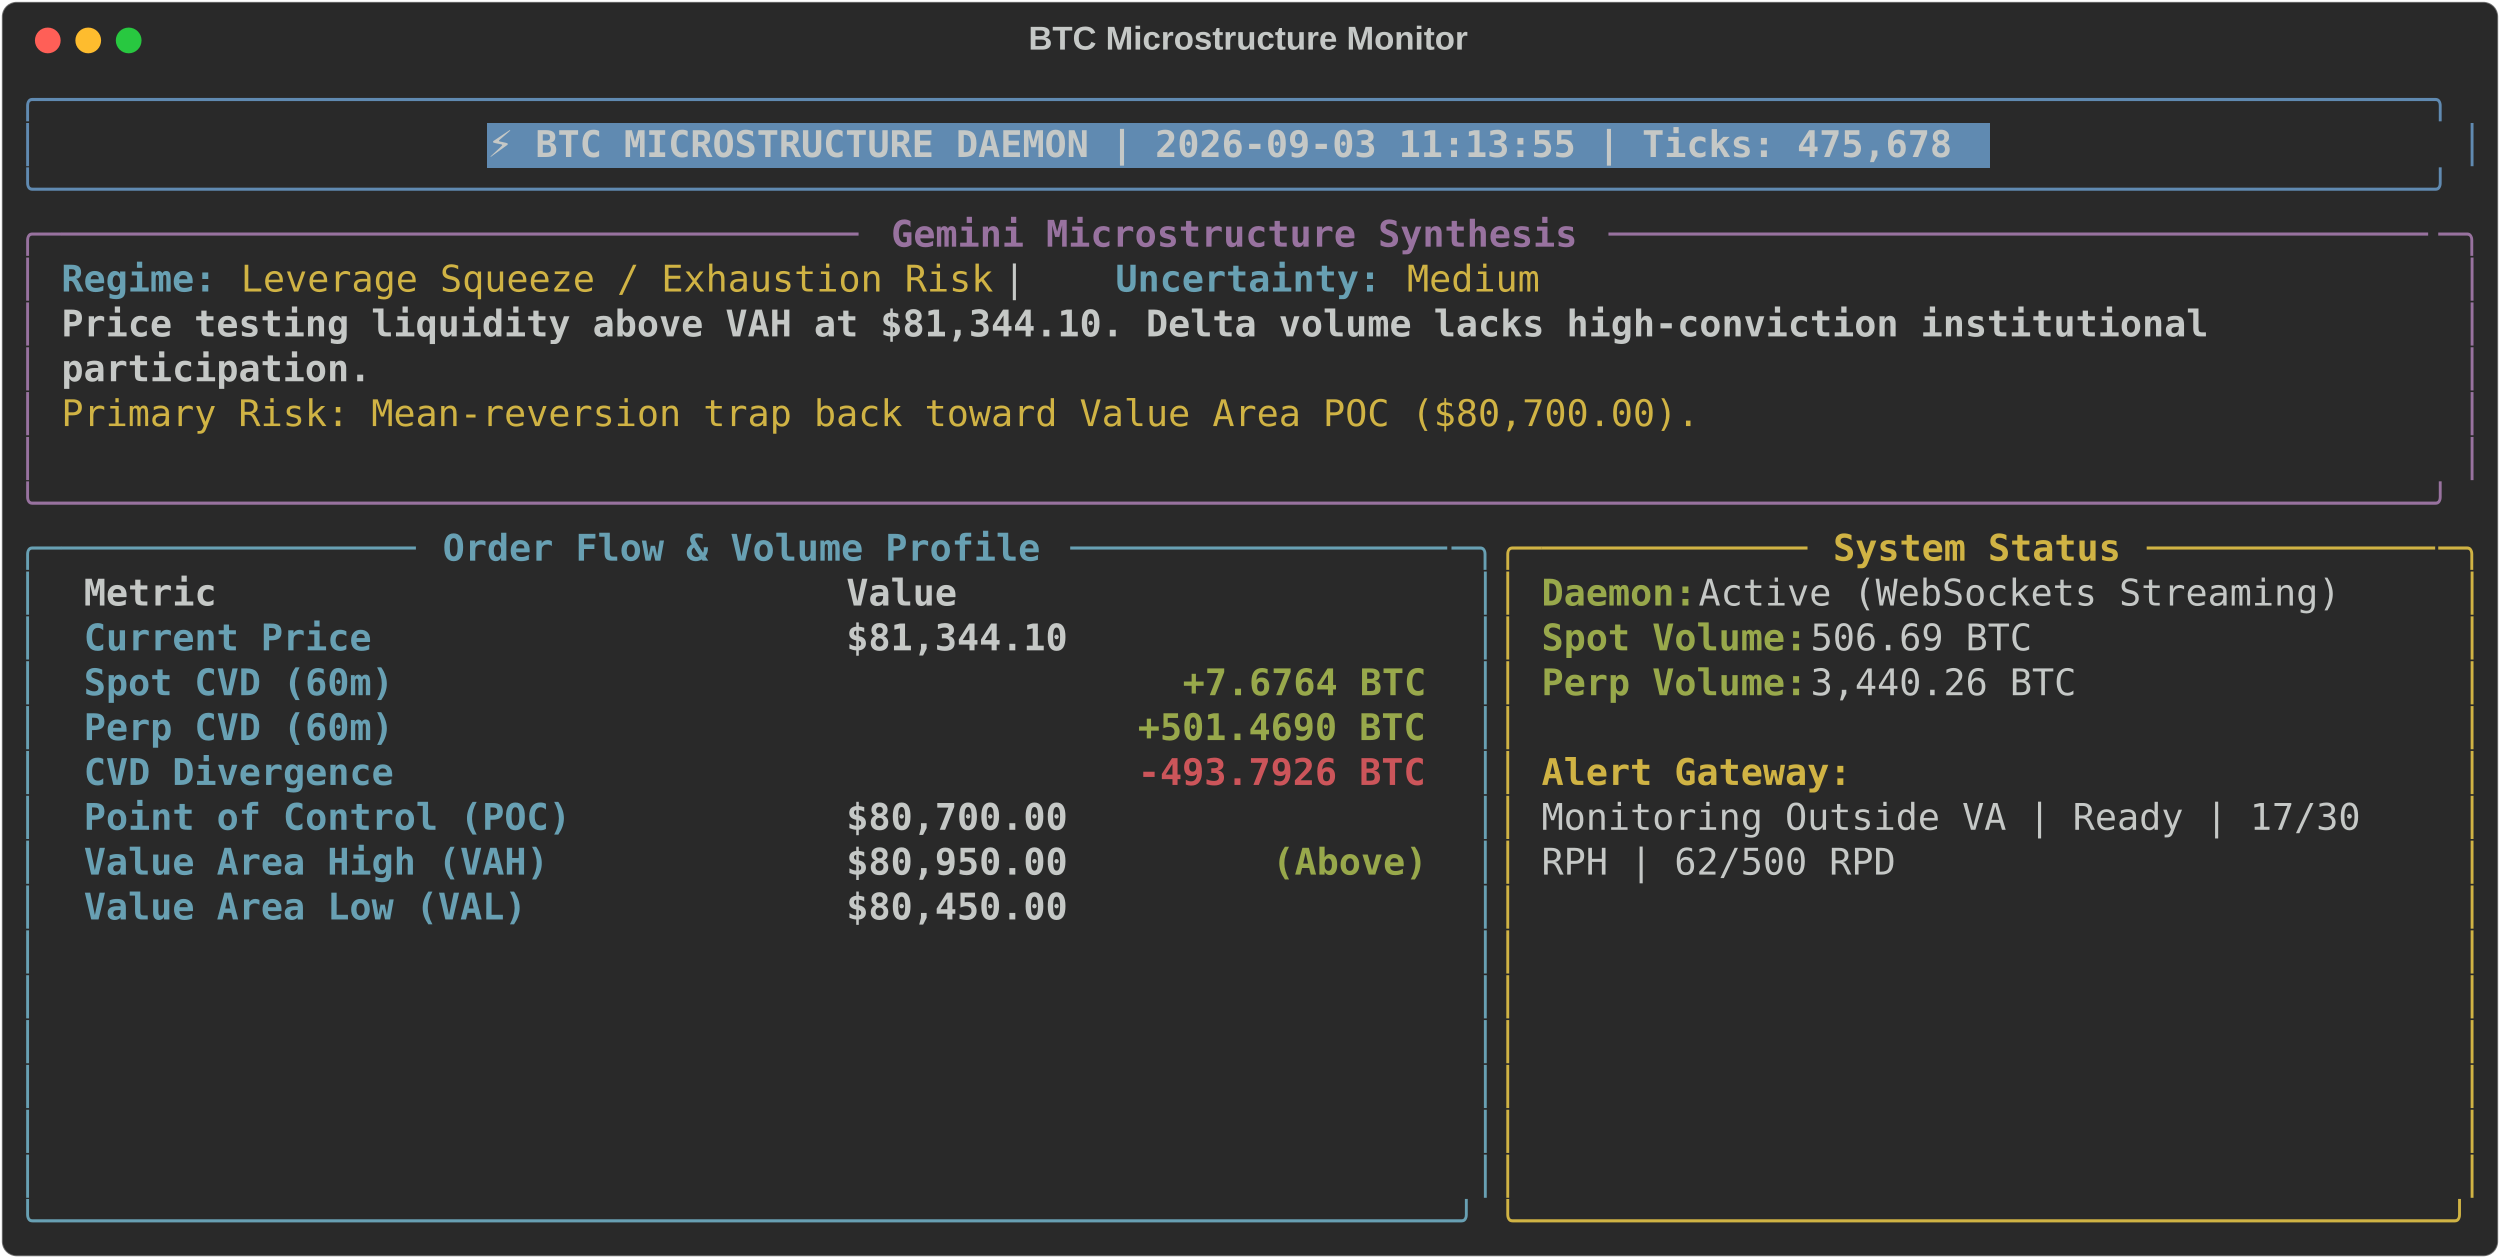
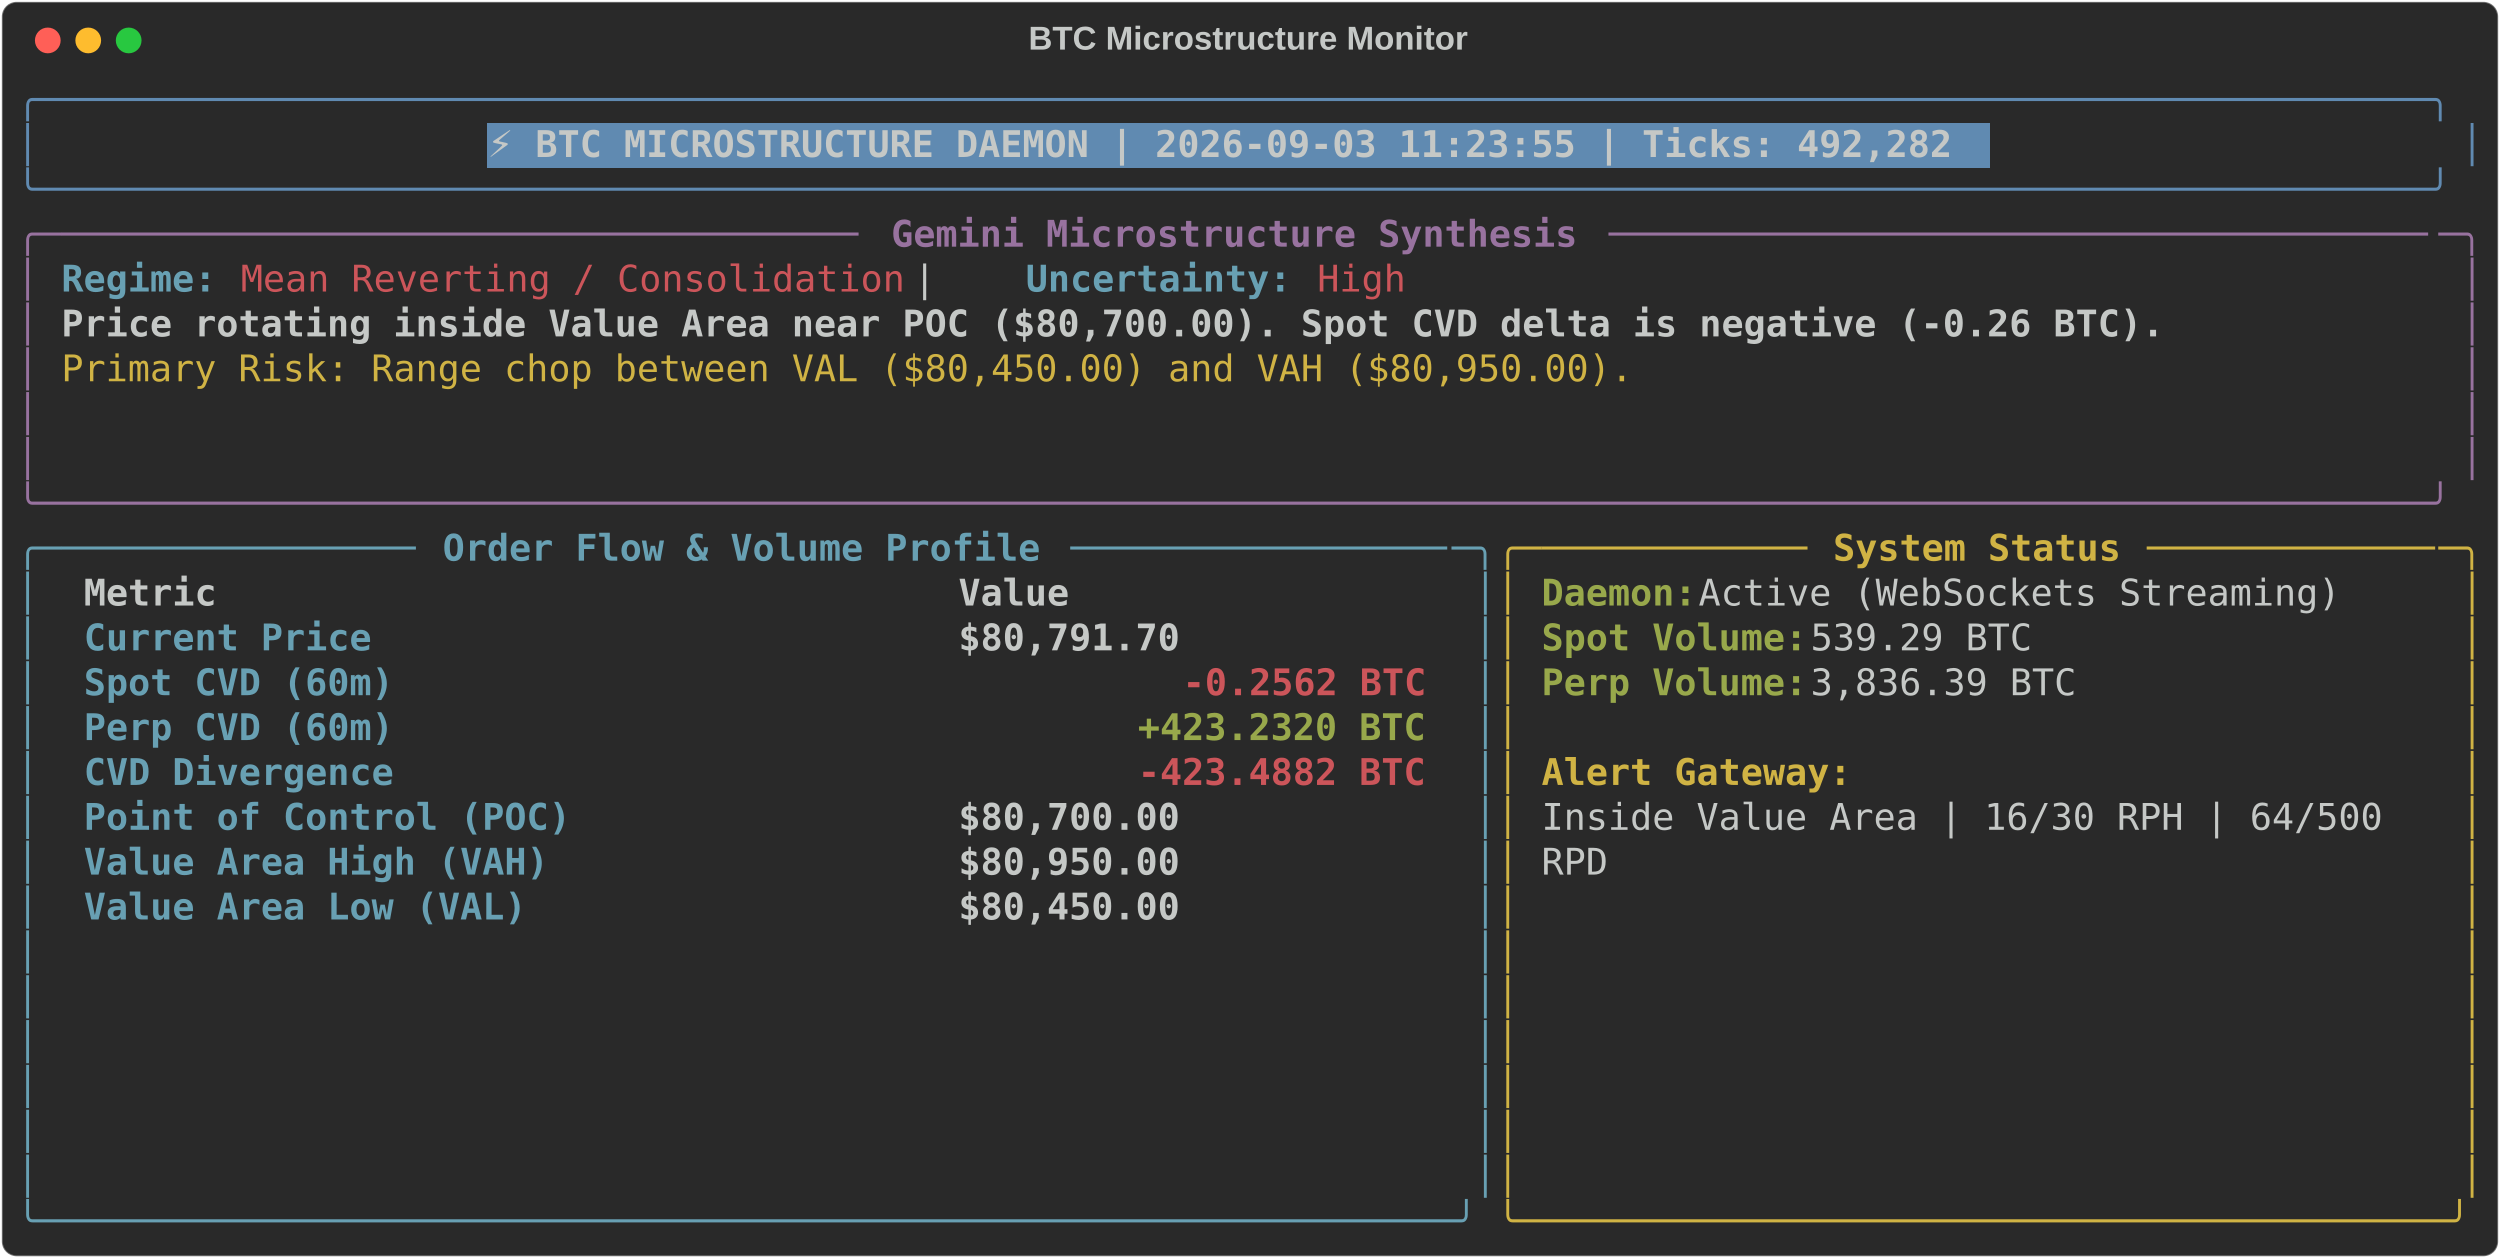
<svg xmlns="http://www.w3.org/2000/svg" class="rich-terminal" viewBox="0 0 1360 684.4">
  <style>

    @font-face {
        font-family: "Fira Code";
        src: local("FiraCode-Regular"),
                url("https://cdnjs.cloudflare.com/ajax/libs/firacode/6.2.0/woff2/FiraCode-Regular.woff2") format("woff2"),
                url("https://cdnjs.cloudflare.com/ajax/libs/firacode/6.2.0/woff/FiraCode-Regular.woff") format("woff");
        font-style: normal;
        font-weight: 400;
    }
    @font-face {
        font-family: "Fira Code";
        src: local("FiraCode-Bold"),
                url("https://cdnjs.cloudflare.com/ajax/libs/firacode/6.2.0/woff2/FiraCode-Bold.woff2") format("woff2"),
                url("https://cdnjs.cloudflare.com/ajax/libs/firacode/6.2.0/woff/FiraCode-Bold.woff") format("woff");
        font-style: bold;
        font-weight: 700;
    }

-     .terminal-2715262587-matrix {
+     .terminal-200233740-matrix {
        font-family: Fira Code, monospace;
        font-size: 20px;
        line-height: 24.4px;
        font-variant-east-asian: full-width;
    }

-     .terminal-2715262587-title {
+     .terminal-200233740-title {
        font-size: 18px;
        font-weight: bold;
        font-family: arial;
    }

-     .terminal-2715262587-r1 { fill: #608ab1 }
- .terminal-2715262587-r2 { fill: #c5c8c6 }
- .terminal-2715262587-r3 { fill: #c5c8c6;font-weight: bold }
- .terminal-2715262587-r4 { fill: #98729f }
- .terminal-2715262587-r5 { fill: #98729f;font-weight: bold }
- .terminal-2715262587-r6 { fill: #68a0b3;font-weight: bold }
- .terminal-2715262587-r7 { fill: #d0b344 }
- .terminal-2715262587-r8 { fill: #68a0b3 }
- .terminal-2715262587-r9 { fill: #d0b344;font-weight: bold }
- .terminal-2715262587-r10 { fill: #98a84b;font-weight: bold }
- .terminal-2715262587-r11 { fill: #cc555a;font-weight: bold }
+     .terminal-200233740-r1 { fill: #608ab1 }
+ .terminal-200233740-r2 { fill: #c5c8c6 }
+ .terminal-200233740-r3 { fill: #c5c8c6;font-weight: bold }
+ .terminal-200233740-r4 { fill: #98729f }
+ .terminal-200233740-r5 { fill: #98729f;font-weight: bold }
+ .terminal-200233740-r6 { fill: #68a0b3;font-weight: bold }
+ .terminal-200233740-r7 { fill: #cc555a }
+ .terminal-200233740-r8 { fill: #d0b344 }
+ .terminal-200233740-r9 { fill: #68a0b3 }
+ .terminal-200233740-r10 { fill: #d0b344;font-weight: bold }
+ .terminal-200233740-r11 { fill: #98a84b;font-weight: bold }
+ .terminal-200233740-r12 { fill: #cc555a;font-weight: bold }
    </style>
  <defs>
-     <clipPath id="terminal-2715262587-clip-terminal">
+     <clipPath id="terminal-200233740-clip-terminal">
      <rect x="0" y="0" width="1341.0" height="633.4" />
    </clipPath>
-     <clipPath id="terminal-2715262587-line-0">
+     <clipPath id="terminal-200233740-line-0">
      <rect x="0" y="1.5" width="1342" height="24.65" />
    </clipPath>
-     <clipPath id="terminal-2715262587-line-1">
+     <clipPath id="terminal-200233740-line-1">
      <rect x="0" y="25.9" width="1342" height="24.65" />
    </clipPath>
-     <clipPath id="terminal-2715262587-line-2">
+     <clipPath id="terminal-200233740-line-2">
      <rect x="0" y="50.3" width="1342" height="24.65" />
    </clipPath>
-     <clipPath id="terminal-2715262587-line-3">
+     <clipPath id="terminal-200233740-line-3">
      <rect x="0" y="74.7" width="1342" height="24.65" />
    </clipPath>
-     <clipPath id="terminal-2715262587-line-4">
+     <clipPath id="terminal-200233740-line-4">
      <rect x="0" y="99.1" width="1342" height="24.65" />
    </clipPath>
-     <clipPath id="terminal-2715262587-line-5">
+     <clipPath id="terminal-200233740-line-5">
      <rect x="0" y="123.5" width="1342" height="24.65" />
    </clipPath>
-     <clipPath id="terminal-2715262587-line-6">
+     <clipPath id="terminal-200233740-line-6">
      <rect x="0" y="147.9" width="1342" height="24.65" />
    </clipPath>
-     <clipPath id="terminal-2715262587-line-7">
+     <clipPath id="terminal-200233740-line-7">
      <rect x="0" y="172.3" width="1342" height="24.65" />
    </clipPath>
-     <clipPath id="terminal-2715262587-line-8">
+     <clipPath id="terminal-200233740-line-8">
      <rect x="0" y="196.7" width="1342" height="24.65" />
    </clipPath>
-     <clipPath id="terminal-2715262587-line-9">
+     <clipPath id="terminal-200233740-line-9">
      <rect x="0" y="221.1" width="1342" height="24.65" />
    </clipPath>
-     <clipPath id="terminal-2715262587-line-10">
+     <clipPath id="terminal-200233740-line-10">
      <rect x="0" y="245.5" width="1342" height="24.65" />
    </clipPath>
-     <clipPath id="terminal-2715262587-line-11">
+     <clipPath id="terminal-200233740-line-11">
      <rect x="0" y="269.9" width="1342" height="24.65" />
    </clipPath>
-     <clipPath id="terminal-2715262587-line-12">
+     <clipPath id="terminal-200233740-line-12">
      <rect x="0" y="294.3" width="1342" height="24.65" />
    </clipPath>
-     <clipPath id="terminal-2715262587-line-13">
+     <clipPath id="terminal-200233740-line-13">
      <rect x="0" y="318.7" width="1342" height="24.65" />
    </clipPath>
-     <clipPath id="terminal-2715262587-line-14">
+     <clipPath id="terminal-200233740-line-14">
      <rect x="0" y="343.1" width="1342" height="24.65" />
    </clipPath>
-     <clipPath id="terminal-2715262587-line-15">
+     <clipPath id="terminal-200233740-line-15">
      <rect x="0" y="367.5" width="1342" height="24.65" />
    </clipPath>
-     <clipPath id="terminal-2715262587-line-16">
+     <clipPath id="terminal-200233740-line-16">
      <rect x="0" y="391.9" width="1342" height="24.65" />
    </clipPath>
-     <clipPath id="terminal-2715262587-line-17">
+     <clipPath id="terminal-200233740-line-17">
      <rect x="0" y="416.3" width="1342" height="24.65" />
    </clipPath>
-     <clipPath id="terminal-2715262587-line-18">
+     <clipPath id="terminal-200233740-line-18">
      <rect x="0" y="440.7" width="1342" height="24.65" />
    </clipPath>
-     <clipPath id="terminal-2715262587-line-19">
+     <clipPath id="terminal-200233740-line-19">
      <rect x="0" y="465.1" width="1342" height="24.65" />
    </clipPath>
-     <clipPath id="terminal-2715262587-line-20">
+     <clipPath id="terminal-200233740-line-20">
      <rect x="0" y="489.5" width="1342" height="24.65" />
    </clipPath>
-     <clipPath id="terminal-2715262587-line-21">
+     <clipPath id="terminal-200233740-line-21">
      <rect x="0" y="513.9" width="1342" height="24.65" />
    </clipPath>
-     <clipPath id="terminal-2715262587-line-22">
+     <clipPath id="terminal-200233740-line-22">
      <rect x="0" y="538.3" width="1342" height="24.65" />
    </clipPath>
-     <clipPath id="terminal-2715262587-line-23">
+     <clipPath id="terminal-200233740-line-23">
      <rect x="0" y="562.7" width="1342" height="24.65" />
    </clipPath>
-     <clipPath id="terminal-2715262587-line-24">
+     <clipPath id="terminal-200233740-line-24">
      <rect x="0" y="587.1" width="1342" height="24.65" />
    </clipPath>
  </defs>
  <rect fill="#292929" stroke="rgba(255,255,255,0.35)" stroke-width="1" x="1" y="1" width="1358" height="682.4" rx="8" />
-   <text class="terminal-2715262587-title" fill="#c5c8c6" text-anchor="middle" x="679" y="27">BTC Microstructure Monitor</text>
+   <text class="terminal-200233740-title" fill="#c5c8c6" text-anchor="middle" x="679" y="27">BTC Microstructure Monitor</text>
  <g transform="translate(26,22)">
    <circle cx="0" cy="0" r="7" fill="#ff5f57" />
    <circle cx="22" cy="0" r="7" fill="#febc2e" />
    <circle cx="44" cy="0" r="7" fill="#28c840" />
  </g>
-   <g transform="translate(9, 41)" clip-path="url(#terminal-2715262587-clip-terminal)">
+   <g transform="translate(9, 41)" clip-path="url(#terminal-200233740-clip-terminal)">
    <rect fill="#608ab1" x="256.2" y="25.9" width="817.4" height="24.65" shape-rendering="crispEdges" />
-     <g class="terminal-2715262587-matrix">
-       <text class="terminal-2715262587-r1" x="0" y="20" textLength="1342" clip-path="url(#terminal-2715262587-line-0)">╭────────────────────────────────────────────────────────────────────────────────────────────────────────────╮</text>
-       <text class="terminal-2715262587-r2" x="1342" y="20" textLength="12.2" clip-path="url(#terminal-2715262587-line-0)">
- </text>
-       <text class="terminal-2715262587-r1" x="0" y="44.4" textLength="12.2" clip-path="url(#terminal-2715262587-line-1)">│</text>
-       <text class="terminal-2715262587-r3" x="256.2" y="44.4" textLength="805.2" clip-path="url(#terminal-2715262587-line-1)">⚡ BTC MICROSTRUCTURE DAEMON | 2026-09-03 11:13:55 | Ticks: 475,678</text>
-       <text class="terminal-2715262587-r1" x="1329.8" y="44.4" textLength="12.2" clip-path="url(#terminal-2715262587-line-1)">│</text>
-       <text class="terminal-2715262587-r2" x="1342" y="44.4" textLength="12.2" clip-path="url(#terminal-2715262587-line-1)">
- </text>
-       <text class="terminal-2715262587-r1" x="0" y="68.8" textLength="1342" clip-path="url(#terminal-2715262587-line-2)">╰────────────────────────────────────────────────────────────────────────────────────────────────────────────╯</text>
-       <text class="terminal-2715262587-r2" x="1342" y="68.8" textLength="12.2" clip-path="url(#terminal-2715262587-line-2)">
- </text>
-       <text class="terminal-2715262587-r4" x="0" y="93.2" textLength="24.4" clip-path="url(#terminal-2715262587-line-3)">╭─</text>
-       <text class="terminal-2715262587-r4" x="24.4" y="93.2" textLength="439.2" clip-path="url(#terminal-2715262587-line-3)">────────────────────────────────────</text>
-       <text class="terminal-2715262587-r5" x="475.8" y="93.2" textLength="378.2" clip-path="url(#terminal-2715262587-line-3)">Gemini Microstructure Synthesis</text>
-       <text class="terminal-2715262587-r4" x="866.2" y="93.2" textLength="451.4" clip-path="url(#terminal-2715262587-line-3)">─────────────────────────────────────</text>
-       <text class="terminal-2715262587-r4" x="1317.6" y="93.2" textLength="24.4" clip-path="url(#terminal-2715262587-line-3)">─╮</text>
-       <text class="terminal-2715262587-r2" x="1342" y="93.2" textLength="12.2" clip-path="url(#terminal-2715262587-line-3)">
- </text>
-       <text class="terminal-2715262587-r4" x="0" y="117.6" textLength="12.2" clip-path="url(#terminal-2715262587-line-4)">│</text>
-       <text class="terminal-2715262587-r6" x="24.4" y="117.6" textLength="85.4" clip-path="url(#terminal-2715262587-line-4)">Regime:</text>
-       <text class="terminal-2715262587-r7" x="122" y="117.6" textLength="414.8" clip-path="url(#terminal-2715262587-line-4)">Leverage Squeeze / Exhaustion Risk</text>
-       <text class="terminal-2715262587-r2" x="536.8" y="117.6" textLength="61" clip-path="url(#terminal-2715262587-line-4)">  |  </text>
-       <text class="terminal-2715262587-r6" x="597.8" y="117.6" textLength="146.4" clip-path="url(#terminal-2715262587-line-4)">Uncertainty:</text>
-       <text class="terminal-2715262587-r7" x="756.4" y="117.6" textLength="73.2" clip-path="url(#terminal-2715262587-line-4)">Medium</text>
-       <text class="terminal-2715262587-r4" x="1329.8" y="117.6" textLength="12.2" clip-path="url(#terminal-2715262587-line-4)">│</text>
-       <text class="terminal-2715262587-r2" x="1342" y="117.6" textLength="12.2" clip-path="url(#terminal-2715262587-line-4)">
- </text>
-       <text class="terminal-2715262587-r4" x="0" y="142" textLength="12.2" clip-path="url(#terminal-2715262587-line-5)">│</text>
-       <text class="terminal-2715262587-r3" x="24.4" y="142" textLength="1195.6" clip-path="url(#terminal-2715262587-line-5)">Price testing liquidity above VAH at $81,344.10. Delta volume lacks high-conviction institutional </text>
-       <text class="terminal-2715262587-r4" x="1329.8" y="142" textLength="12.2" clip-path="url(#terminal-2715262587-line-5)">│</text>
-       <text class="terminal-2715262587-r2" x="1342" y="142" textLength="12.2" clip-path="url(#terminal-2715262587-line-5)">
- </text>
-       <text class="terminal-2715262587-r4" x="0" y="166.4" textLength="12.2" clip-path="url(#terminal-2715262587-line-6)">│</text>
-       <text class="terminal-2715262587-r3" x="24.4" y="166.4" textLength="170.8" clip-path="url(#terminal-2715262587-line-6)">participation.</text>
-       <text class="terminal-2715262587-r4" x="1329.8" y="166.4" textLength="12.2" clip-path="url(#terminal-2715262587-line-6)">│</text>
-       <text class="terminal-2715262587-r2" x="1342" y="166.4" textLength="12.2" clip-path="url(#terminal-2715262587-line-6)">
- </text>
-       <text class="terminal-2715262587-r4" x="0" y="190.8" textLength="12.2" clip-path="url(#terminal-2715262587-line-7)">│</text>
-       <text class="terminal-2715262587-r7" x="24.4" y="190.8" textLength="902.8" clip-path="url(#terminal-2715262587-line-7)">Primary Risk: Mean-reversion trap back toward Value Area POC ($80,700.00).</text>
-       <text class="terminal-2715262587-r4" x="1329.8" y="190.8" textLength="12.2" clip-path="url(#terminal-2715262587-line-7)">│</text>
-       <text class="terminal-2715262587-r2" x="1342" y="190.8" textLength="12.2" clip-path="url(#terminal-2715262587-line-7)">
- </text>
-       <text class="terminal-2715262587-r4" x="0" y="215.2" textLength="12.2" clip-path="url(#terminal-2715262587-line-8)">│</text>
-       <text class="terminal-2715262587-r4" x="1329.8" y="215.2" textLength="12.2" clip-path="url(#terminal-2715262587-line-8)">│</text>
-       <text class="terminal-2715262587-r2" x="1342" y="215.2" textLength="12.2" clip-path="url(#terminal-2715262587-line-8)">
- </text>
-       <text class="terminal-2715262587-r4" x="0" y="239.6" textLength="1342" clip-path="url(#terminal-2715262587-line-9)">╰────────────────────────────────────────────────────────────────────────────────────────────────────────────╯</text>
-       <text class="terminal-2715262587-r2" x="1342" y="239.6" textLength="12.2" clip-path="url(#terminal-2715262587-line-9)">
- </text>
-       <text class="terminal-2715262587-r8" x="0" y="264" textLength="24.4" clip-path="url(#terminal-2715262587-line-10)">╭─</text>
-       <text class="terminal-2715262587-r8" x="24.4" y="264" textLength="195.2" clip-path="url(#terminal-2715262587-line-10)">────────────────</text>
-       <text class="terminal-2715262587-r6" x="231.8" y="264" textLength="329.4" clip-path="url(#terminal-2715262587-line-10)">Order Flow &amp; Volume Profile</text>
-       <text class="terminal-2715262587-r8" x="573.4" y="264" textLength="207.4" clip-path="url(#terminal-2715262587-line-10)">─────────────────</text>
-       <text class="terminal-2715262587-r8" x="780.8" y="264" textLength="24.4" clip-path="url(#terminal-2715262587-line-10)">─╮</text>
-       <text class="terminal-2715262587-r7" x="805.2" y="264" textLength="24.4" clip-path="url(#terminal-2715262587-line-10)">╭─</text>
-       <text class="terminal-2715262587-r7" x="829.6" y="264" textLength="146.4" clip-path="url(#terminal-2715262587-line-10)">────────────</text>
-       <text class="terminal-2715262587-r9" x="988.2" y="264" textLength="158.6" clip-path="url(#terminal-2715262587-line-10)">System Status</text>
-       <text class="terminal-2715262587-r7" x="1159" y="264" textLength="158.6" clip-path="url(#terminal-2715262587-line-10)">─────────────</text>
-       <text class="terminal-2715262587-r7" x="1317.6" y="264" textLength="24.4" clip-path="url(#terminal-2715262587-line-10)">─╮</text>
-       <text class="terminal-2715262587-r2" x="1342" y="264" textLength="12.2" clip-path="url(#terminal-2715262587-line-10)">
- </text>
-       <text class="terminal-2715262587-r8" x="0" y="288.4" textLength="12.2" clip-path="url(#terminal-2715262587-line-11)">│</text>
-       <text class="terminal-2715262587-r3" x="36.6" y="288.4" textLength="390.4" clip-path="url(#terminal-2715262587-line-11)">Metric                          </text>
-       <text class="terminal-2715262587-r3" x="451.4" y="288.4" textLength="317.2" clip-path="url(#terminal-2715262587-line-11)">                     Value</text>
-       <text class="terminal-2715262587-r8" x="793" y="288.4" textLength="12.2" clip-path="url(#terminal-2715262587-line-11)">│</text>
-       <text class="terminal-2715262587-r7" x="805.2" y="288.4" textLength="12.2" clip-path="url(#terminal-2715262587-line-11)">│</text>
-       <text class="terminal-2715262587-r10" x="829.6" y="288.4" textLength="85.4" clip-path="url(#terminal-2715262587-line-11)">Daemon:</text>
-       <text class="terminal-2715262587-r2" x="915" y="288.4" textLength="366" clip-path="url(#terminal-2715262587-line-11)"> Active (WebSockets Streaming)</text>
-       <text class="terminal-2715262587-r7" x="1329.8" y="288.4" textLength="12.2" clip-path="url(#terminal-2715262587-line-11)">│</text>
-       <text class="terminal-2715262587-r2" x="1342" y="288.4" textLength="12.2" clip-path="url(#terminal-2715262587-line-11)">
- </text>
-       <text class="terminal-2715262587-r8" x="0" y="312.8" textLength="12.2" clip-path="url(#terminal-2715262587-line-12)">│</text>
-       <text class="terminal-2715262587-r6" x="36.6" y="312.8" textLength="390.4" clip-path="url(#terminal-2715262587-line-12)">Current Price                   </text>
-       <text class="terminal-2715262587-r3" x="451.4" y="312.8" textLength="317.2" clip-path="url(#terminal-2715262587-line-12)">                $81,344.10</text>
-       <text class="terminal-2715262587-r8" x="793" y="312.8" textLength="12.2" clip-path="url(#terminal-2715262587-line-12)">│</text>
-       <text class="terminal-2715262587-r7" x="805.2" y="312.8" textLength="12.2" clip-path="url(#terminal-2715262587-line-12)">│</text>
-       <text class="terminal-2715262587-r10" x="829.6" y="312.8" textLength="146.4" clip-path="url(#terminal-2715262587-line-12)">Spot Volume:</text>
-       <text class="terminal-2715262587-r2" x="976" y="312.8" textLength="134.2" clip-path="url(#terminal-2715262587-line-12)"> 506.69 BTC</text>
-       <text class="terminal-2715262587-r7" x="1329.8" y="312.8" textLength="12.2" clip-path="url(#terminal-2715262587-line-12)">│</text>
-       <text class="terminal-2715262587-r2" x="1342" y="312.8" textLength="12.2" clip-path="url(#terminal-2715262587-line-12)">
- </text>
-       <text class="terminal-2715262587-r8" x="0" y="337.2" textLength="12.2" clip-path="url(#terminal-2715262587-line-13)">│</text>
-       <text class="terminal-2715262587-r6" x="36.6" y="337.2" textLength="390.4" clip-path="url(#terminal-2715262587-line-13)">Spot CVD (60m)                  </text>
-       <text class="terminal-2715262587-r10" x="634.4" y="337.2" textLength="134.2" clip-path="url(#terminal-2715262587-line-13)">+7.6764 BTC</text>
-       <text class="terminal-2715262587-r8" x="793" y="337.2" textLength="12.2" clip-path="url(#terminal-2715262587-line-13)">│</text>
-       <text class="terminal-2715262587-r7" x="805.2" y="337.2" textLength="12.2" clip-path="url(#terminal-2715262587-line-13)">│</text>
-       <text class="terminal-2715262587-r10" x="829.6" y="337.2" textLength="146.4" clip-path="url(#terminal-2715262587-line-13)">Perp Volume:</text>
-       <text class="terminal-2715262587-r2" x="976" y="337.2" textLength="158.6" clip-path="url(#terminal-2715262587-line-13)"> 3,440.26 BTC</text>
-       <text class="terminal-2715262587-r7" x="1329.8" y="337.2" textLength="12.2" clip-path="url(#terminal-2715262587-line-13)">│</text>
-       <text class="terminal-2715262587-r2" x="1342" y="337.2" textLength="12.2" clip-path="url(#terminal-2715262587-line-13)">
- </text>
-       <text class="terminal-2715262587-r8" x="0" y="361.6" textLength="12.2" clip-path="url(#terminal-2715262587-line-14)">│</text>
-       <text class="terminal-2715262587-r6" x="36.6" y="361.6" textLength="390.4" clip-path="url(#terminal-2715262587-line-14)">Perp CVD (60m)                  </text>
-       <text class="terminal-2715262587-r10" x="610" y="361.6" textLength="158.6" clip-path="url(#terminal-2715262587-line-14)">+501.4690 BTC</text>
-       <text class="terminal-2715262587-r8" x="793" y="361.6" textLength="12.2" clip-path="url(#terminal-2715262587-line-14)">│</text>
-       <text class="terminal-2715262587-r7" x="805.2" y="361.6" textLength="12.2" clip-path="url(#terminal-2715262587-line-14)">│</text>
-       <text class="terminal-2715262587-r7" x="1329.8" y="361.6" textLength="12.2" clip-path="url(#terminal-2715262587-line-14)">│</text>
-       <text class="terminal-2715262587-r2" x="1342" y="361.6" textLength="12.2" clip-path="url(#terminal-2715262587-line-14)">
- </text>
-       <text class="terminal-2715262587-r8" x="0" y="386" textLength="12.2" clip-path="url(#terminal-2715262587-line-15)">│</text>
-       <text class="terminal-2715262587-r6" x="36.6" y="386" textLength="390.4" clip-path="url(#terminal-2715262587-line-15)">CVD Divergence                  </text>
-       <text class="terminal-2715262587-r11" x="610" y="386" textLength="158.6" clip-path="url(#terminal-2715262587-line-15)">-493.7926 BTC</text>
-       <text class="terminal-2715262587-r8" x="793" y="386" textLength="12.2" clip-path="url(#terminal-2715262587-line-15)">│</text>
-       <text class="terminal-2715262587-r7" x="805.2" y="386" textLength="12.2" clip-path="url(#terminal-2715262587-line-15)">│</text>
-       <text class="terminal-2715262587-r9" x="829.6" y="386" textLength="170.8" clip-path="url(#terminal-2715262587-line-15)">Alert Gateway:</text>
-       <text class="terminal-2715262587-r7" x="1329.8" y="386" textLength="12.2" clip-path="url(#terminal-2715262587-line-15)">│</text>
-       <text class="terminal-2715262587-r2" x="1342" y="386" textLength="12.2" clip-path="url(#terminal-2715262587-line-15)">
- </text>
-       <text class="terminal-2715262587-r8" x="0" y="410.4" textLength="12.2" clip-path="url(#terminal-2715262587-line-16)">│</text>
-       <text class="terminal-2715262587-r6" x="36.6" y="410.4" textLength="390.4" clip-path="url(#terminal-2715262587-line-16)">Point of Control (POC)          </text>
-       <text class="terminal-2715262587-r3" x="451.4" y="410.4" textLength="317.2" clip-path="url(#terminal-2715262587-line-16)">                $80,700.00</text>
-       <text class="terminal-2715262587-r8" x="793" y="410.4" textLength="12.2" clip-path="url(#terminal-2715262587-line-16)">│</text>
-       <text class="terminal-2715262587-r7" x="805.2" y="410.4" textLength="12.2" clip-path="url(#terminal-2715262587-line-16)">│</text>
-       <text class="terminal-2715262587-r2" x="829.6" y="410.4" textLength="463.6" clip-path="url(#terminal-2715262587-line-16)">Monitoring Outside VA | Ready | 17/30 </text>
-       <text class="terminal-2715262587-r7" x="1329.8" y="410.4" textLength="12.2" clip-path="url(#terminal-2715262587-line-16)">│</text>
-       <text class="terminal-2715262587-r2" x="1342" y="410.4" textLength="12.2" clip-path="url(#terminal-2715262587-line-16)">
- </text>
-       <text class="terminal-2715262587-r8" x="0" y="434.8" textLength="12.2" clip-path="url(#terminal-2715262587-line-17)">│</text>
-       <text class="terminal-2715262587-r6" x="36.6" y="434.8" textLength="390.4" clip-path="url(#terminal-2715262587-line-17)">Value Area High (VAH)           </text>
-       <text class="terminal-2715262587-r3" x="451.4" y="434.8" textLength="231.8" clip-path="url(#terminal-2715262587-line-17)">        $80,950.00 </text>
-       <text class="terminal-2715262587-r10" x="683.2" y="434.8" textLength="85.4" clip-path="url(#terminal-2715262587-line-17)">(Above)</text>
-       <text class="terminal-2715262587-r8" x="793" y="434.8" textLength="12.2" clip-path="url(#terminal-2715262587-line-17)">│</text>
-       <text class="terminal-2715262587-r7" x="805.2" y="434.8" textLength="12.2" clip-path="url(#terminal-2715262587-line-17)">│</text>
-       <text class="terminal-2715262587-r2" x="829.6" y="434.8" textLength="195.2" clip-path="url(#terminal-2715262587-line-17)">RPH | 62/500 RPD</text>
-       <text class="terminal-2715262587-r7" x="1329.8" y="434.8" textLength="12.2" clip-path="url(#terminal-2715262587-line-17)">│</text>
-       <text class="terminal-2715262587-r2" x="1342" y="434.8" textLength="12.2" clip-path="url(#terminal-2715262587-line-17)">
- </text>
-       <text class="terminal-2715262587-r8" x="0" y="459.2" textLength="12.2" clip-path="url(#terminal-2715262587-line-18)">│</text>
-       <text class="terminal-2715262587-r6" x="36.6" y="459.2" textLength="390.4" clip-path="url(#terminal-2715262587-line-18)">Value Area Low (VAL)            </text>
-       <text class="terminal-2715262587-r3" x="451.4" y="459.2" textLength="317.2" clip-path="url(#terminal-2715262587-line-18)">                $80,450.00</text>
-       <text class="terminal-2715262587-r8" x="793" y="459.2" textLength="12.2" clip-path="url(#terminal-2715262587-line-18)">│</text>
-       <text class="terminal-2715262587-r7" x="805.2" y="459.2" textLength="12.2" clip-path="url(#terminal-2715262587-line-18)">│</text>
-       <text class="terminal-2715262587-r7" x="1329.8" y="459.2" textLength="12.2" clip-path="url(#terminal-2715262587-line-18)">│</text>
-       <text class="terminal-2715262587-r2" x="1342" y="459.2" textLength="12.2" clip-path="url(#terminal-2715262587-line-18)">
- </text>
-       <text class="terminal-2715262587-r8" x="0" y="483.6" textLength="12.2" clip-path="url(#terminal-2715262587-line-19)">│</text>
-       <text class="terminal-2715262587-r8" x="793" y="483.6" textLength="12.2" clip-path="url(#terminal-2715262587-line-19)">│</text>
-       <text class="terminal-2715262587-r7" x="805.2" y="483.6" textLength="12.2" clip-path="url(#terminal-2715262587-line-19)">│</text>
-       <text class="terminal-2715262587-r7" x="1329.8" y="483.6" textLength="12.2" clip-path="url(#terminal-2715262587-line-19)">│</text>
-       <text class="terminal-2715262587-r2" x="1342" y="483.6" textLength="12.2" clip-path="url(#terminal-2715262587-line-19)">
- </text>
-       <text class="terminal-2715262587-r8" x="0" y="508" textLength="12.2" clip-path="url(#terminal-2715262587-line-20)">│</text>
-       <text class="terminal-2715262587-r8" x="793" y="508" textLength="12.2" clip-path="url(#terminal-2715262587-line-20)">│</text>
-       <text class="terminal-2715262587-r7" x="805.2" y="508" textLength="12.2" clip-path="url(#terminal-2715262587-line-20)">│</text>
-       <text class="terminal-2715262587-r7" x="1329.8" y="508" textLength="12.2" clip-path="url(#terminal-2715262587-line-20)">│</text>
-       <text class="terminal-2715262587-r2" x="1342" y="508" textLength="12.2" clip-path="url(#terminal-2715262587-line-20)">
- </text>
-       <text class="terminal-2715262587-r8" x="0" y="532.4" textLength="12.2" clip-path="url(#terminal-2715262587-line-21)">│</text>
-       <text class="terminal-2715262587-r8" x="793" y="532.4" textLength="12.2" clip-path="url(#terminal-2715262587-line-21)">│</text>
-       <text class="terminal-2715262587-r7" x="805.2" y="532.4" textLength="12.2" clip-path="url(#terminal-2715262587-line-21)">│</text>
-       <text class="terminal-2715262587-r7" x="1329.8" y="532.4" textLength="12.2" clip-path="url(#terminal-2715262587-line-21)">│</text>
-       <text class="terminal-2715262587-r2" x="1342" y="532.4" textLength="12.2" clip-path="url(#terminal-2715262587-line-21)">
- </text>
-       <text class="terminal-2715262587-r8" x="0" y="556.8" textLength="12.2" clip-path="url(#terminal-2715262587-line-22)">│</text>
-       <text class="terminal-2715262587-r8" x="793" y="556.8" textLength="12.2" clip-path="url(#terminal-2715262587-line-22)">│</text>
-       <text class="terminal-2715262587-r7" x="805.2" y="556.8" textLength="12.2" clip-path="url(#terminal-2715262587-line-22)">│</text>
-       <text class="terminal-2715262587-r7" x="1329.8" y="556.8" textLength="12.2" clip-path="url(#terminal-2715262587-line-22)">│</text>
-       <text class="terminal-2715262587-r2" x="1342" y="556.8" textLength="12.2" clip-path="url(#terminal-2715262587-line-22)">
- </text>
-       <text class="terminal-2715262587-r8" x="0" y="581.2" textLength="12.2" clip-path="url(#terminal-2715262587-line-23)">│</text>
-       <text class="terminal-2715262587-r8" x="793" y="581.2" textLength="12.2" clip-path="url(#terminal-2715262587-line-23)">│</text>
-       <text class="terminal-2715262587-r7" x="805.2" y="581.2" textLength="12.2" clip-path="url(#terminal-2715262587-line-23)">│</text>
-       <text class="terminal-2715262587-r7" x="1329.8" y="581.2" textLength="12.2" clip-path="url(#terminal-2715262587-line-23)">│</text>
-       <text class="terminal-2715262587-r2" x="1342" y="581.2" textLength="12.2" clip-path="url(#terminal-2715262587-line-23)">
- </text>
-       <text class="terminal-2715262587-r8" x="0" y="605.6" textLength="12.2" clip-path="url(#terminal-2715262587-line-24)">│</text>
-       <text class="terminal-2715262587-r8" x="793" y="605.6" textLength="12.2" clip-path="url(#terminal-2715262587-line-24)">│</text>
-       <text class="terminal-2715262587-r7" x="805.2" y="605.6" textLength="12.2" clip-path="url(#terminal-2715262587-line-24)">│</text>
-       <text class="terminal-2715262587-r7" x="1329.8" y="605.6" textLength="12.2" clip-path="url(#terminal-2715262587-line-24)">│</text>
-       <text class="terminal-2715262587-r2" x="1342" y="605.6" textLength="12.2" clip-path="url(#terminal-2715262587-line-24)">
- </text>
-       <text class="terminal-2715262587-r8" x="0" y="630" textLength="805.2" clip-path="url(#terminal-2715262587-line-25)">╰────────────────────────────────────────────────────────────────╯</text>
-       <text class="terminal-2715262587-r7" x="805.2" y="630" textLength="536.8" clip-path="url(#terminal-2715262587-line-25)">╰──────────────────────────────────────────╯</text>
-       <text class="terminal-2715262587-r2" x="1342" y="630" textLength="12.2" clip-path="url(#terminal-2715262587-line-25)">
+     <g class="terminal-200233740-matrix">
+       <text class="terminal-200233740-r1" x="0" y="20" textLength="1342" clip-path="url(#terminal-200233740-line-0)">╭────────────────────────────────────────────────────────────────────────────────────────────────────────────╮</text>
+       <text class="terminal-200233740-r2" x="1342" y="20" textLength="12.2" clip-path="url(#terminal-200233740-line-0)">
+ </text>
+       <text class="terminal-200233740-r1" x="0" y="44.4" textLength="12.2" clip-path="url(#terminal-200233740-line-1)">│</text>
+       <text class="terminal-200233740-r3" x="256.2" y="44.4" textLength="805.2" clip-path="url(#terminal-200233740-line-1)">⚡ BTC MICROSTRUCTURE DAEMON | 2026-09-03 11:23:55 | Ticks: 492,282</text>
+       <text class="terminal-200233740-r1" x="1329.8" y="44.4" textLength="12.2" clip-path="url(#terminal-200233740-line-1)">│</text>
+       <text class="terminal-200233740-r2" x="1342" y="44.4" textLength="12.2" clip-path="url(#terminal-200233740-line-1)">
+ </text>
+       <text class="terminal-200233740-r1" x="0" y="68.8" textLength="1342" clip-path="url(#terminal-200233740-line-2)">╰────────────────────────────────────────────────────────────────────────────────────────────────────────────╯</text>
+       <text class="terminal-200233740-r2" x="1342" y="68.8" textLength="12.2" clip-path="url(#terminal-200233740-line-2)">
+ </text>
+       <text class="terminal-200233740-r4" x="0" y="93.2" textLength="24.4" clip-path="url(#terminal-200233740-line-3)">╭─</text>
+       <text class="terminal-200233740-r4" x="24.4" y="93.2" textLength="439.2" clip-path="url(#terminal-200233740-line-3)">────────────────────────────────────</text>
+       <text class="terminal-200233740-r5" x="475.8" y="93.2" textLength="378.2" clip-path="url(#terminal-200233740-line-3)">Gemini Microstructure Synthesis</text>
+       <text class="terminal-200233740-r4" x="866.2" y="93.2" textLength="451.4" clip-path="url(#terminal-200233740-line-3)">─────────────────────────────────────</text>
+       <text class="terminal-200233740-r4" x="1317.6" y="93.2" textLength="24.4" clip-path="url(#terminal-200233740-line-3)">─╮</text>
+       <text class="terminal-200233740-r2" x="1342" y="93.2" textLength="12.2" clip-path="url(#terminal-200233740-line-3)">
+ </text>
+       <text class="terminal-200233740-r4" x="0" y="117.6" textLength="12.2" clip-path="url(#terminal-200233740-line-4)">│</text>
+       <text class="terminal-200233740-r6" x="24.4" y="117.6" textLength="85.4" clip-path="url(#terminal-200233740-line-4)">Regime:</text>
+       <text class="terminal-200233740-r7" x="122" y="117.6" textLength="366" clip-path="url(#terminal-200233740-line-4)">Mean Reverting / Consolidation</text>
+       <text class="terminal-200233740-r2" x="488" y="117.6" textLength="61" clip-path="url(#terminal-200233740-line-4)">  |  </text>
+       <text class="terminal-200233740-r6" x="549" y="117.6" textLength="146.4" clip-path="url(#terminal-200233740-line-4)">Uncertainty:</text>
+       <text class="terminal-200233740-r7" x="707.6" y="117.6" textLength="48.8" clip-path="url(#terminal-200233740-line-4)">High</text>
+       <text class="terminal-200233740-r4" x="1329.8" y="117.6" textLength="12.2" clip-path="url(#terminal-200233740-line-4)">│</text>
+       <text class="terminal-200233740-r2" x="1342" y="117.6" textLength="12.2" clip-path="url(#terminal-200233740-line-4)">
+ </text>
+       <text class="terminal-200233740-r4" x="0" y="142" textLength="12.2" clip-path="url(#terminal-200233740-line-5)">│</text>
+       <text class="terminal-200233740-r3" x="24.4" y="142" textLength="1159" clip-path="url(#terminal-200233740-line-5)">Price rotating inside Value Area near POC ($80,700.00). Spot CVD delta is negative (-0.26 BTC).</text>
+       <text class="terminal-200233740-r4" x="1329.8" y="142" textLength="12.2" clip-path="url(#terminal-200233740-line-5)">│</text>
+       <text class="terminal-200233740-r2" x="1342" y="142" textLength="12.2" clip-path="url(#terminal-200233740-line-5)">
+ </text>
+       <text class="terminal-200233740-r4" x="0" y="166.4" textLength="12.2" clip-path="url(#terminal-200233740-line-6)">│</text>
+       <text class="terminal-200233740-r8" x="24.4" y="166.4" textLength="866.2" clip-path="url(#terminal-200233740-line-6)">Primary Risk: Range chop between VAL ($80,450.00) and VAH ($80,950.00).</text>
+       <text class="terminal-200233740-r4" x="1329.8" y="166.4" textLength="12.2" clip-path="url(#terminal-200233740-line-6)">│</text>
+       <text class="terminal-200233740-r2" x="1342" y="166.4" textLength="12.2" clip-path="url(#terminal-200233740-line-6)">
+ </text>
+       <text class="terminal-200233740-r4" x="0" y="190.8" textLength="12.2" clip-path="url(#terminal-200233740-line-7)">│</text>
+       <text class="terminal-200233740-r4" x="1329.8" y="190.8" textLength="12.2" clip-path="url(#terminal-200233740-line-7)">│</text>
+       <text class="terminal-200233740-r2" x="1342" y="190.8" textLength="12.2" clip-path="url(#terminal-200233740-line-7)">
+ </text>
+       <text class="terminal-200233740-r4" x="0" y="215.2" textLength="12.2" clip-path="url(#terminal-200233740-line-8)">│</text>
+       <text class="terminal-200233740-r4" x="1329.8" y="215.2" textLength="12.2" clip-path="url(#terminal-200233740-line-8)">│</text>
+       <text class="terminal-200233740-r2" x="1342" y="215.2" textLength="12.2" clip-path="url(#terminal-200233740-line-8)">
+ </text>
+       <text class="terminal-200233740-r4" x="0" y="239.6" textLength="1342" clip-path="url(#terminal-200233740-line-9)">╰────────────────────────────────────────────────────────────────────────────────────────────────────────────╯</text>
+       <text class="terminal-200233740-r2" x="1342" y="239.6" textLength="12.2" clip-path="url(#terminal-200233740-line-9)">
+ </text>
+       <text class="terminal-200233740-r9" x="0" y="264" textLength="24.4" clip-path="url(#terminal-200233740-line-10)">╭─</text>
+       <text class="terminal-200233740-r9" x="24.4" y="264" textLength="195.2" clip-path="url(#terminal-200233740-line-10)">────────────────</text>
+       <text class="terminal-200233740-r6" x="231.8" y="264" textLength="329.4" clip-path="url(#terminal-200233740-line-10)">Order Flow &amp; Volume Profile</text>
+       <text class="terminal-200233740-r9" x="573.4" y="264" textLength="207.4" clip-path="url(#terminal-200233740-line-10)">─────────────────</text>
+       <text class="terminal-200233740-r9" x="780.8" y="264" textLength="24.4" clip-path="url(#terminal-200233740-line-10)">─╮</text>
+       <text class="terminal-200233740-r8" x="805.2" y="264" textLength="24.4" clip-path="url(#terminal-200233740-line-10)">╭─</text>
+       <text class="terminal-200233740-r8" x="829.6" y="264" textLength="146.4" clip-path="url(#terminal-200233740-line-10)">────────────</text>
+       <text class="terminal-200233740-r10" x="988.2" y="264" textLength="158.6" clip-path="url(#terminal-200233740-line-10)">System Status</text>
+       <text class="terminal-200233740-r8" x="1159" y="264" textLength="158.6" clip-path="url(#terminal-200233740-line-10)">─────────────</text>
+       <text class="terminal-200233740-r8" x="1317.6" y="264" textLength="24.4" clip-path="url(#terminal-200233740-line-10)">─╮</text>
+       <text class="terminal-200233740-r2" x="1342" y="264" textLength="12.2" clip-path="url(#terminal-200233740-line-10)">
+ </text>
+       <text class="terminal-200233740-r9" x="0" y="288.4" textLength="12.2" clip-path="url(#terminal-200233740-line-11)">│</text>
+       <text class="terminal-200233740-r3" x="36.6" y="288.4" textLength="451.4" clip-path="url(#terminal-200233740-line-11)">Metric                               </text>
+       <text class="terminal-200233740-r3" x="512.4" y="288.4" textLength="256.2" clip-path="url(#terminal-200233740-line-11)">                Value</text>
+       <text class="terminal-200233740-r9" x="793" y="288.4" textLength="12.2" clip-path="url(#terminal-200233740-line-11)">│</text>
+       <text class="terminal-200233740-r8" x="805.2" y="288.4" textLength="12.2" clip-path="url(#terminal-200233740-line-11)">│</text>
+       <text class="terminal-200233740-r11" x="829.6" y="288.4" textLength="85.4" clip-path="url(#terminal-200233740-line-11)">Daemon:</text>
+       <text class="terminal-200233740-r2" x="915" y="288.4" textLength="366" clip-path="url(#terminal-200233740-line-11)"> Active (WebSockets Streaming)</text>
+       <text class="terminal-200233740-r8" x="1329.8" y="288.4" textLength="12.2" clip-path="url(#terminal-200233740-line-11)">│</text>
+       <text class="terminal-200233740-r2" x="1342" y="288.4" textLength="12.2" clip-path="url(#terminal-200233740-line-11)">
+ </text>
+       <text class="terminal-200233740-r9" x="0" y="312.8" textLength="12.2" clip-path="url(#terminal-200233740-line-12)">│</text>
+       <text class="terminal-200233740-r6" x="36.6" y="312.8" textLength="451.4" clip-path="url(#terminal-200233740-line-12)">Current Price                        </text>
+       <text class="terminal-200233740-r3" x="512.4" y="312.8" textLength="256.2" clip-path="url(#terminal-200233740-line-12)">           $80,791.70</text>
+       <text class="terminal-200233740-r9" x="793" y="312.8" textLength="12.2" clip-path="url(#terminal-200233740-line-12)">│</text>
+       <text class="terminal-200233740-r8" x="805.2" y="312.8" textLength="12.2" clip-path="url(#terminal-200233740-line-12)">│</text>
+       <text class="terminal-200233740-r11" x="829.6" y="312.8" textLength="146.4" clip-path="url(#terminal-200233740-line-12)">Spot Volume:</text>
+       <text class="terminal-200233740-r2" x="976" y="312.8" textLength="134.2" clip-path="url(#terminal-200233740-line-12)"> 539.29 BTC</text>
+       <text class="terminal-200233740-r8" x="1329.8" y="312.8" textLength="12.2" clip-path="url(#terminal-200233740-line-12)">│</text>
+       <text class="terminal-200233740-r2" x="1342" y="312.8" textLength="12.2" clip-path="url(#terminal-200233740-line-12)">
+ </text>
+       <text class="terminal-200233740-r9" x="0" y="337.2" textLength="12.2" clip-path="url(#terminal-200233740-line-13)">│</text>
+       <text class="terminal-200233740-r6" x="36.6" y="337.2" textLength="451.4" clip-path="url(#terminal-200233740-line-13)">Spot CVD (60m)                       </text>
+       <text class="terminal-200233740-r12" x="634.4" y="337.2" textLength="134.2" clip-path="url(#terminal-200233740-line-13)">-0.2562 BTC</text>
+       <text class="terminal-200233740-r9" x="793" y="337.2" textLength="12.2" clip-path="url(#terminal-200233740-line-13)">│</text>
+       <text class="terminal-200233740-r8" x="805.2" y="337.2" textLength="12.2" clip-path="url(#terminal-200233740-line-13)">│</text>
+       <text class="terminal-200233740-r11" x="829.6" y="337.2" textLength="146.4" clip-path="url(#terminal-200233740-line-13)">Perp Volume:</text>
+       <text class="terminal-200233740-r2" x="976" y="337.2" textLength="158.6" clip-path="url(#terminal-200233740-line-13)"> 3,836.39 BTC</text>
+       <text class="terminal-200233740-r8" x="1329.8" y="337.2" textLength="12.2" clip-path="url(#terminal-200233740-line-13)">│</text>
+       <text class="terminal-200233740-r2" x="1342" y="337.2" textLength="12.2" clip-path="url(#terminal-200233740-line-13)">
+ </text>
+       <text class="terminal-200233740-r9" x="0" y="361.6" textLength="12.2" clip-path="url(#terminal-200233740-line-14)">│</text>
+       <text class="terminal-200233740-r6" x="36.6" y="361.6" textLength="451.4" clip-path="url(#terminal-200233740-line-14)">Perp CVD (60m)                       </text>
+       <text class="terminal-200233740-r11" x="610" y="361.6" textLength="158.6" clip-path="url(#terminal-200233740-line-14)">+423.2320 BTC</text>
+       <text class="terminal-200233740-r9" x="793" y="361.6" textLength="12.2" clip-path="url(#terminal-200233740-line-14)">│</text>
+       <text class="terminal-200233740-r8" x="805.2" y="361.6" textLength="12.2" clip-path="url(#terminal-200233740-line-14)">│</text>
+       <text class="terminal-200233740-r8" x="1329.8" y="361.6" textLength="12.2" clip-path="url(#terminal-200233740-line-14)">│</text>
+       <text class="terminal-200233740-r2" x="1342" y="361.6" textLength="12.2" clip-path="url(#terminal-200233740-line-14)">
+ </text>
+       <text class="terminal-200233740-r9" x="0" y="386" textLength="12.2" clip-path="url(#terminal-200233740-line-15)">│</text>
+       <text class="terminal-200233740-r6" x="36.6" y="386" textLength="451.4" clip-path="url(#terminal-200233740-line-15)">CVD Divergence                       </text>
+       <text class="terminal-200233740-r12" x="610" y="386" textLength="158.6" clip-path="url(#terminal-200233740-line-15)">-423.4882 BTC</text>
+       <text class="terminal-200233740-r9" x="793" y="386" textLength="12.2" clip-path="url(#terminal-200233740-line-15)">│</text>
+       <text class="terminal-200233740-r8" x="805.2" y="386" textLength="12.2" clip-path="url(#terminal-200233740-line-15)">│</text>
+       <text class="terminal-200233740-r10" x="829.6" y="386" textLength="170.8" clip-path="url(#terminal-200233740-line-15)">Alert Gateway:</text>
+       <text class="terminal-200233740-r8" x="1329.8" y="386" textLength="12.2" clip-path="url(#terminal-200233740-line-15)">│</text>
+       <text class="terminal-200233740-r2" x="1342" y="386" textLength="12.2" clip-path="url(#terminal-200233740-line-15)">
+ </text>
+       <text class="terminal-200233740-r9" x="0" y="410.4" textLength="12.2" clip-path="url(#terminal-200233740-line-16)">│</text>
+       <text class="terminal-200233740-r6" x="36.6" y="410.4" textLength="451.4" clip-path="url(#terminal-200233740-line-16)">Point of Control (POC)               </text>
+       <text class="terminal-200233740-r3" x="512.4" y="410.4" textLength="256.2" clip-path="url(#terminal-200233740-line-16)">           $80,700.00</text>
+       <text class="terminal-200233740-r9" x="793" y="410.4" textLength="12.2" clip-path="url(#terminal-200233740-line-16)">│</text>
+       <text class="terminal-200233740-r8" x="805.2" y="410.4" textLength="12.2" clip-path="url(#terminal-200233740-line-16)">│</text>
+       <text class="terminal-200233740-r2" x="829.6" y="410.4" textLength="475.8" clip-path="url(#terminal-200233740-line-16)">Inside Value Area | 16/30 RPH | 64/500 </text>
+       <text class="terminal-200233740-r8" x="1329.8" y="410.4" textLength="12.2" clip-path="url(#terminal-200233740-line-16)">│</text>
+       <text class="terminal-200233740-r2" x="1342" y="410.4" textLength="12.2" clip-path="url(#terminal-200233740-line-16)">
+ </text>
+       <text class="terminal-200233740-r9" x="0" y="434.8" textLength="12.2" clip-path="url(#terminal-200233740-line-17)">│</text>
+       <text class="terminal-200233740-r6" x="36.6" y="434.8" textLength="451.4" clip-path="url(#terminal-200233740-line-17)">Value Area High (VAH)                </text>
+       <text class="terminal-200233740-r3" x="512.4" y="434.8" textLength="256.2" clip-path="url(#terminal-200233740-line-17)">           $80,950.00</text>
+       <text class="terminal-200233740-r9" x="793" y="434.8" textLength="12.2" clip-path="url(#terminal-200233740-line-17)">│</text>
+       <text class="terminal-200233740-r8" x="805.2" y="434.8" textLength="12.2" clip-path="url(#terminal-200233740-line-17)">│</text>
+       <text class="terminal-200233740-r2" x="829.6" y="434.8" textLength="36.6" clip-path="url(#terminal-200233740-line-17)">RPD</text>
+       <text class="terminal-200233740-r8" x="1329.8" y="434.8" textLength="12.2" clip-path="url(#terminal-200233740-line-17)">│</text>
+       <text class="terminal-200233740-r2" x="1342" y="434.8" textLength="12.2" clip-path="url(#terminal-200233740-line-17)">
+ </text>
+       <text class="terminal-200233740-r9" x="0" y="459.2" textLength="12.2" clip-path="url(#terminal-200233740-line-18)">│</text>
+       <text class="terminal-200233740-r6" x="36.6" y="459.2" textLength="451.4" clip-path="url(#terminal-200233740-line-18)">Value Area Low (VAL)                 </text>
+       <text class="terminal-200233740-r3" x="512.4" y="459.2" textLength="256.2" clip-path="url(#terminal-200233740-line-18)">           $80,450.00</text>
+       <text class="terminal-200233740-r9" x="793" y="459.2" textLength="12.2" clip-path="url(#terminal-200233740-line-18)">│</text>
+       <text class="terminal-200233740-r8" x="805.2" y="459.2" textLength="12.2" clip-path="url(#terminal-200233740-line-18)">│</text>
+       <text class="terminal-200233740-r8" x="1329.8" y="459.2" textLength="12.2" clip-path="url(#terminal-200233740-line-18)">│</text>
+       <text class="terminal-200233740-r2" x="1342" y="459.2" textLength="12.2" clip-path="url(#terminal-200233740-line-18)">
+ </text>
+       <text class="terminal-200233740-r9" x="0" y="483.6" textLength="12.2" clip-path="url(#terminal-200233740-line-19)">│</text>
+       <text class="terminal-200233740-r9" x="793" y="483.6" textLength="12.2" clip-path="url(#terminal-200233740-line-19)">│</text>
+       <text class="terminal-200233740-r8" x="805.2" y="483.6" textLength="12.2" clip-path="url(#terminal-200233740-line-19)">│</text>
+       <text class="terminal-200233740-r8" x="1329.8" y="483.6" textLength="12.2" clip-path="url(#terminal-200233740-line-19)">│</text>
+       <text class="terminal-200233740-r2" x="1342" y="483.6" textLength="12.2" clip-path="url(#terminal-200233740-line-19)">
+ </text>
+       <text class="terminal-200233740-r9" x="0" y="508" textLength="12.2" clip-path="url(#terminal-200233740-line-20)">│</text>
+       <text class="terminal-200233740-r9" x="793" y="508" textLength="12.2" clip-path="url(#terminal-200233740-line-20)">│</text>
+       <text class="terminal-200233740-r8" x="805.2" y="508" textLength="12.2" clip-path="url(#terminal-200233740-line-20)">│</text>
+       <text class="terminal-200233740-r8" x="1329.8" y="508" textLength="12.2" clip-path="url(#terminal-200233740-line-20)">│</text>
+       <text class="terminal-200233740-r2" x="1342" y="508" textLength="12.2" clip-path="url(#terminal-200233740-line-20)">
+ </text>
+       <text class="terminal-200233740-r9" x="0" y="532.4" textLength="12.2" clip-path="url(#terminal-200233740-line-21)">│</text>
+       <text class="terminal-200233740-r9" x="793" y="532.4" textLength="12.2" clip-path="url(#terminal-200233740-line-21)">│</text>
+       <text class="terminal-200233740-r8" x="805.2" y="532.4" textLength="12.2" clip-path="url(#terminal-200233740-line-21)">│</text>
+       <text class="terminal-200233740-r8" x="1329.8" y="532.4" textLength="12.2" clip-path="url(#terminal-200233740-line-21)">│</text>
+       <text class="terminal-200233740-r2" x="1342" y="532.4" textLength="12.2" clip-path="url(#terminal-200233740-line-21)">
+ </text>
+       <text class="terminal-200233740-r9" x="0" y="556.8" textLength="12.2" clip-path="url(#terminal-200233740-line-22)">│</text>
+       <text class="terminal-200233740-r9" x="793" y="556.8" textLength="12.2" clip-path="url(#terminal-200233740-line-22)">│</text>
+       <text class="terminal-200233740-r8" x="805.2" y="556.8" textLength="12.2" clip-path="url(#terminal-200233740-line-22)">│</text>
+       <text class="terminal-200233740-r8" x="1329.8" y="556.8" textLength="12.2" clip-path="url(#terminal-200233740-line-22)">│</text>
+       <text class="terminal-200233740-r2" x="1342" y="556.8" textLength="12.2" clip-path="url(#terminal-200233740-line-22)">
+ </text>
+       <text class="terminal-200233740-r9" x="0" y="581.2" textLength="12.2" clip-path="url(#terminal-200233740-line-23)">│</text>
+       <text class="terminal-200233740-r9" x="793" y="581.2" textLength="12.2" clip-path="url(#terminal-200233740-line-23)">│</text>
+       <text class="terminal-200233740-r8" x="805.2" y="581.2" textLength="12.2" clip-path="url(#terminal-200233740-line-23)">│</text>
+       <text class="terminal-200233740-r8" x="1329.8" y="581.2" textLength="12.2" clip-path="url(#terminal-200233740-line-23)">│</text>
+       <text class="terminal-200233740-r2" x="1342" y="581.2" textLength="12.2" clip-path="url(#terminal-200233740-line-23)">
+ </text>
+       <text class="terminal-200233740-r9" x="0" y="605.6" textLength="12.2" clip-path="url(#terminal-200233740-line-24)">│</text>
+       <text class="terminal-200233740-r9" x="793" y="605.6" textLength="12.2" clip-path="url(#terminal-200233740-line-24)">│</text>
+       <text class="terminal-200233740-r8" x="805.2" y="605.6" textLength="12.2" clip-path="url(#terminal-200233740-line-24)">│</text>
+       <text class="terminal-200233740-r8" x="1329.8" y="605.6" textLength="12.2" clip-path="url(#terminal-200233740-line-24)">│</text>
+       <text class="terminal-200233740-r2" x="1342" y="605.6" textLength="12.2" clip-path="url(#terminal-200233740-line-24)">
+ </text>
+       <text class="terminal-200233740-r9" x="0" y="630" textLength="805.2" clip-path="url(#terminal-200233740-line-25)">╰────────────────────────────────────────────────────────────────╯</text>
+       <text class="terminal-200233740-r8" x="805.2" y="630" textLength="536.8" clip-path="url(#terminal-200233740-line-25)">╰──────────────────────────────────────────╯</text>
+       <text class="terminal-200233740-r2" x="1342" y="630" textLength="12.2" clip-path="url(#terminal-200233740-line-25)">
</text>
    </g>
  </g>
</svg>
